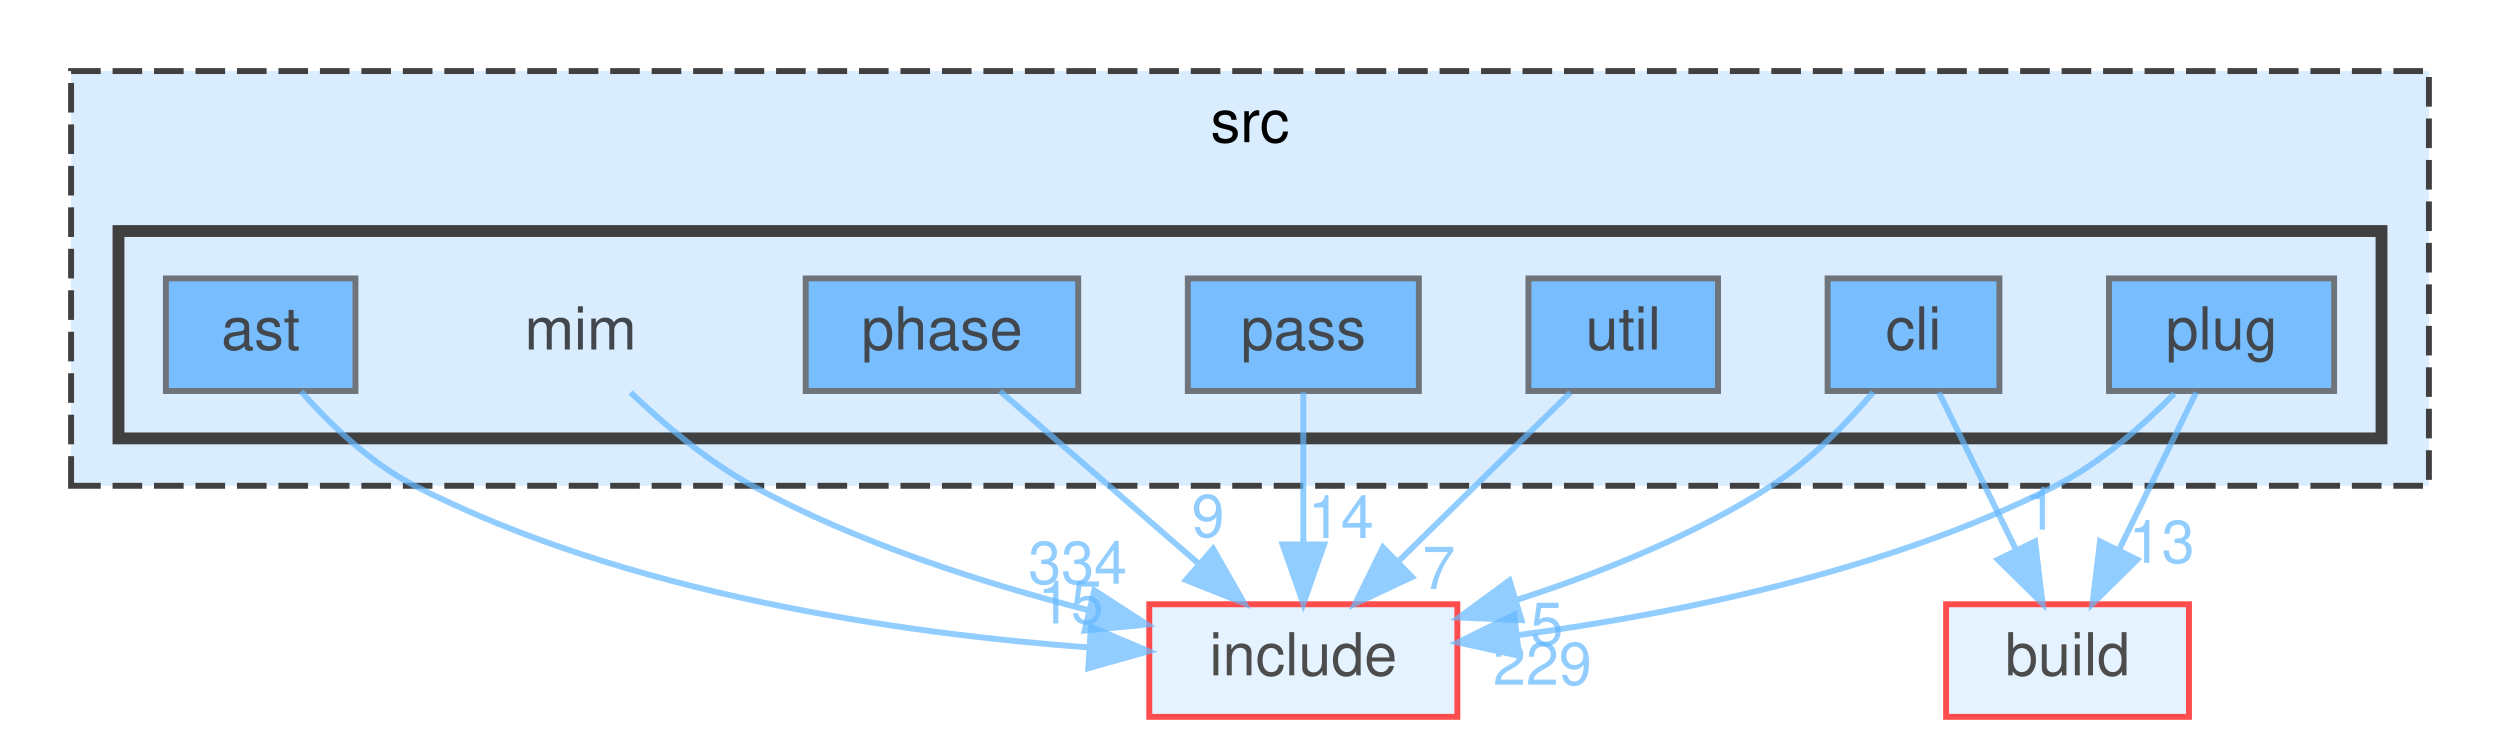
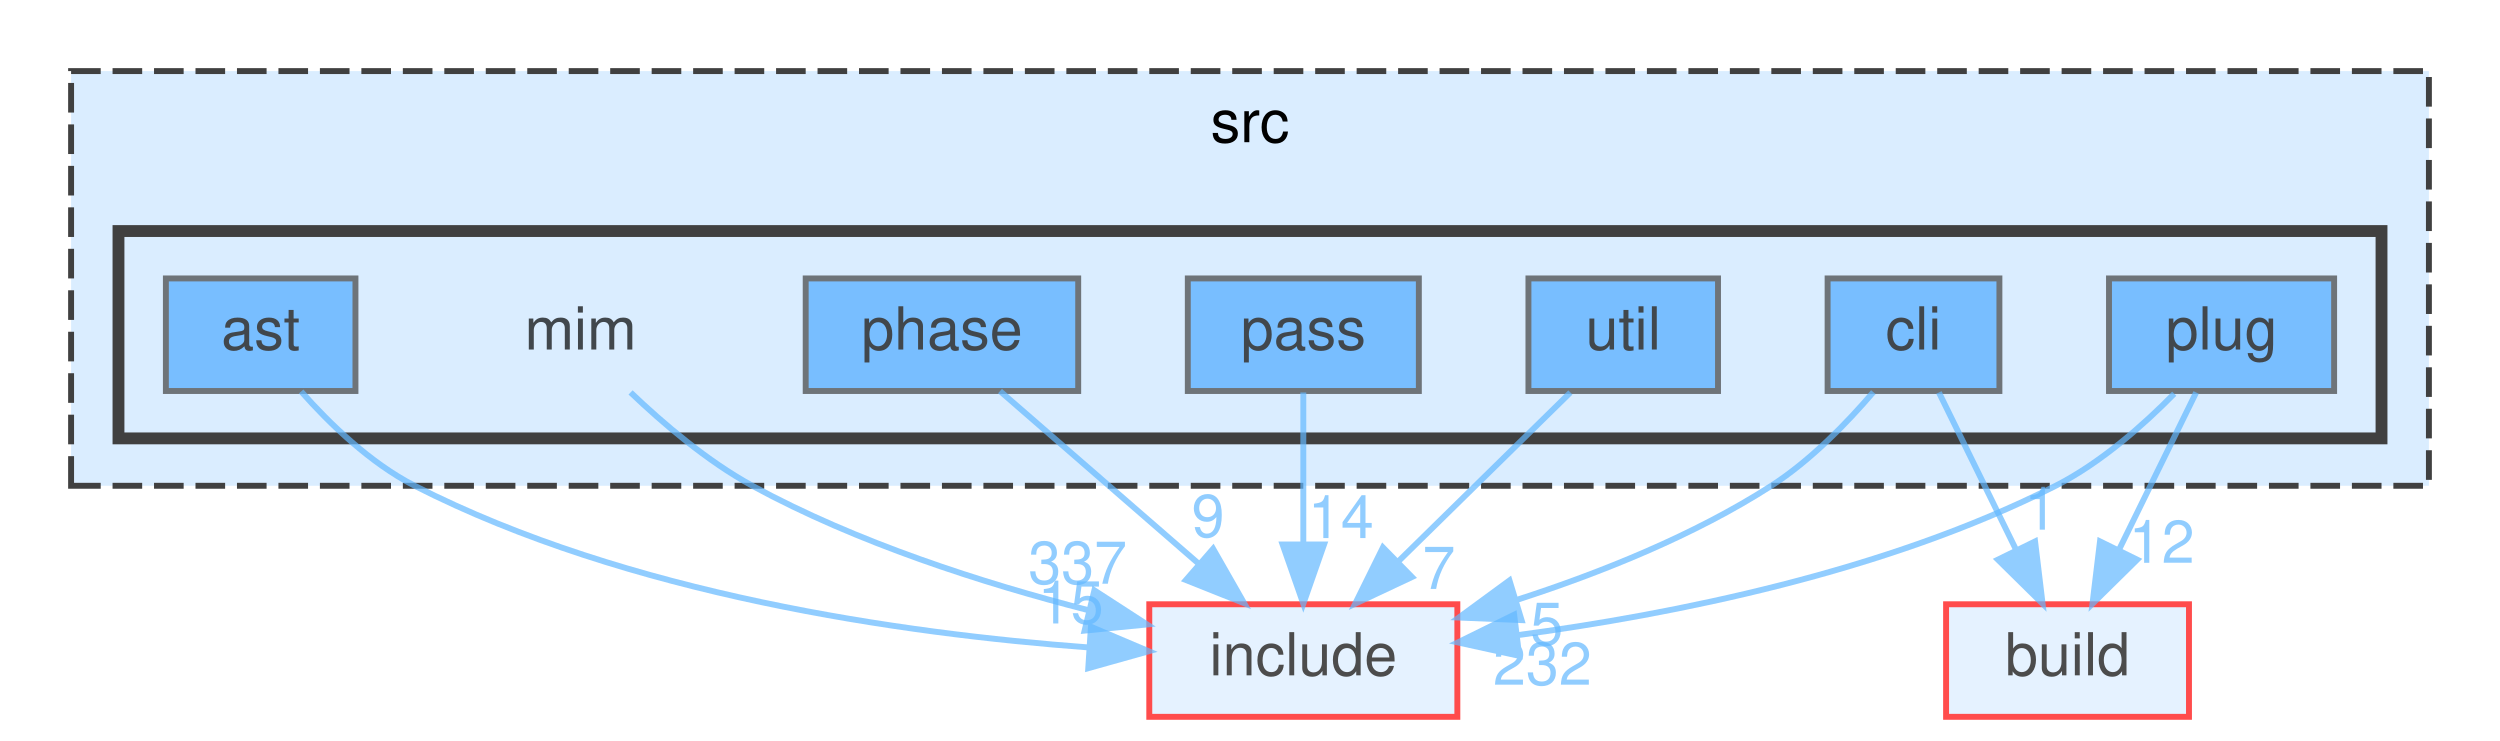
<svg xmlns="http://www.w3.org/2000/svg" xmlns:xlink="http://www.w3.org/1999/xlink" width="422pt" height="125pt" viewBox="0.00 0.00 422.00 125.00">
  <svg id="main" version="1.1" xml:space="preserve">
    <style type="text/css">
.node, .edge {opacity: 0.7;}
.node.selected, .edge.selected {opacity: 1;}
.edge:hover path { stroke: red; }
.edge:hover polygon { stroke: red; fill: red; }
</style>
    <svg id="graph" class="graph">
      <g id="graph0" class="graph" transform="scale(1 1) rotate(0) translate(4 121)">
        <g id="clust1" class="cluster">
          <g id="a_clust1">
            <a xlink:href="dir_68267d1309a1af8e8297ef4c3efbcdba.html" target="_top" xlink:title="src">
              <polygon fill="#daedff" stroke="#404040" stroke-dasharray="5,2" points="8,-39 8,-109 406,-109 406,-39 8,-39" />
              <text text-anchor="middle" x="207" y="-97" font-family="Helvetica,sans-Serif" font-size="10.00">src</text>
            </a>
          </g>
        </g>
        <g id="clust2" class="cluster">
          <g id="a_clust2">
            <a xlink:href="dir_3f6d0e947440f9d0b42426d30577ffdc.html" target="_top">
              <polygon fill="#daedff" stroke="#404040" stroke-width="2" points="16,-47 16,-82 398,-82 398,-47 16,-47" />
            </a>
          </g>
        </g>
        <g id="node1" class="node">
          <text text-anchor="middle" x="94" y="-62" font-family="Helvetica,sans-Serif" font-size="10.00">mim</text>
        </g>
        <g id="node9" class="node">
          <g id="a_node9">
            <a xlink:href="dir_d44c64559bbebec7f509842c48db8b23.html" target="_top" xlink:title="include">
              <polygon fill="#daedff" stroke="red" points="242,-19 190,-19 190,0 242,0 242,-19" />
              <text text-anchor="middle" x="216" y="-7" font-family="Helvetica,sans-Serif" font-size="10.00">include</text>
            </a>
          </g>
        </g>
        <g id="edge1" class="edge">
          <g id="a_edge1">
            <a xlink:href="dir_000046_000034.html" target="_top">
              <path fill="none" stroke="#63b8ff" d="M102.44,-54.76C107.89,-49.55 115.36,-43.17 123,-39 140.6,-29.4 161.87,-22.58 179.63,-18.02" />
              <polygon fill="#63b8ff" stroke="#63b8ff" points="180.73,-21.35 189.62,-15.59 179.08,-14.55 180.73,-21.35" />
            </a>
          </g>
          <g id="a_edge1-headlabel">
-             <a xlink:href="dir_000046_000034.html" target="_top" xlink:title="334">
-               <text text-anchor="middle" x="177.91" y="-22.46" font-family="Helvetica,sans-Serif" font-size="10.00" fill="#63b8ff">334</text>
+             <a xlink:href="dir_000046_000034.html" target="_top" xlink:title="337">
+               <text text-anchor="middle" x="177.91" y="-22.46" font-family="Helvetica,sans-Serif" font-size="10.00" fill="#63b8ff">337</text>
            </a>
          </g>
        </g>
        <g id="node2" class="node">
          <g id="a_node2">
            <a xlink:href="dir_2ddc41045f35623bc177b300918cc2ff.html" target="_top" xlink:title="ast">
              <polygon fill="#4ea9ff" stroke="#404040" points="56,-74 24,-74 24,-55 56,-55 56,-74" />
              <text text-anchor="middle" x="40" y="-62" font-family="Helvetica,sans-Serif" font-size="10.00">ast</text>
            </a>
          </g>
        </g>
        <g id="edge2" class="edge">
          <g id="a_edge2">
            <a xlink:href="dir_000004_000034.html" target="_top">
              <path fill="none" stroke="#63b8ff" d="M46.83,-54.92C51.62,-49.51 58.49,-42.83 66,-39 101.96,-20.66 148.22,-14.05 179.79,-11.71" />
              <polygon fill="#63b8ff" stroke="#63b8ff" points="180.15,-15.2 189.9,-11.07 179.7,-8.21 180.15,-15.2" />
            </a>
          </g>
          <g id="a_edge2-headlabel">
            <a xlink:href="dir_000004_000034.html" target="_top" xlink:title="15">
              <text text-anchor="middle" x="176.74" y="-15.76" font-family="Helvetica,sans-Serif" font-size="10.00" fill="#63b8ff">15</text>
            </a>
          </g>
        </g>
        <g id="node3" class="node">
          <g id="a_node3">
            <a xlink:href="dir_78d50f5e9392a83b0326955836e457eb.html" target="_top" xlink:title="cli">
              <polygon fill="#4ea9ff" stroke="#404040" points="333.5,-74 304.5,-74 304.5,-55 333.5,-55 333.5,-74" />
              <text text-anchor="middle" x="319" y="-62" font-family="Helvetica,sans-Serif" font-size="10.00">cli</text>
            </a>
          </g>
        </g>
        <g id="node8" class="node">
          <g id="a_node8">
            <a xlink:href="dir_4fef79e7177ba769987a8da36c892c5f.html" target="_top" xlink:title="build">
              <polygon fill="#daedff" stroke="red" points="365.5,-19 324.5,-19 324.5,0 365.5,0 365.5,-19" />
              <text text-anchor="middle" x="345" y="-7" font-family="Helvetica,sans-Serif" font-size="10.00">build</text>
            </a>
          </g>
        </g>
        <g id="edge3" class="edge">
          <g id="a_edge3">
            <a xlink:href="dir_000015_000014.html" target="_top">
              <path fill="none" stroke="#63b8ff" d="M323.29,-54.75C326.81,-47.57 331.91,-37.18 336.28,-28.27" />
              <polygon fill="#63b8ff" stroke="#63b8ff" points="339.52,-29.61 340.79,-19.09 333.24,-26.53 339.52,-29.61" />
            </a>
          </g>
          <g id="a_edge3-headlabel">
            <a xlink:href="dir_000015_000014.html" target="_top" xlink:title="1">
              <text text-anchor="middle" x="340.49" y="-31.59" font-family="Helvetica,sans-Serif" font-size="10.00" fill="#63b8ff">1</text>
            </a>
          </g>
        </g>
        <g id="edge4" class="edge">
          <g id="a_edge4">
            <a xlink:href="dir_000015_000034.html" target="_top">
              <path fill="none" stroke="#63b8ff" d="M312.22,-54.81C307.79,-49.63 301.61,-43.25 295,-39 281.97,-30.63 266.15,-24.3 252.1,-19.76" />
              <polygon fill="#63b8ff" stroke="#63b8ff" points="252.84,-16.32 242.25,-16.76 250.8,-23.02 252.84,-16.32" />
            </a>
          </g>
          <g id="a_edge4-headlabel">
            <a xlink:href="dir_000015_000034.html" target="_top" xlink:title="5">
              <text text-anchor="middle" x="257.1" y="-12.15" font-family="Helvetica,sans-Serif" font-size="10.00" fill="#63b8ff">5</text>
            </a>
          </g>
        </g>
        <g id="node4" class="node">
          <g id="a_node4">
            <a xlink:href="dir_42f0c2cf79570de0b647c74f0c8a88ee.html" target="_top" xlink:title="pass">
              <polygon fill="#4ea9ff" stroke="#404040" points="235.5,-74 196.5,-74 196.5,-55 235.5,-55 235.5,-74" />
              <text text-anchor="middle" x="216" y="-62" font-family="Helvetica,sans-Serif" font-size="10.00">pass</text>
            </a>
          </g>
        </g>
        <g id="edge5" class="edge">
          <g id="a_edge5">
-             <a xlink:href="dir_000060_000034.html" target="_top">
+             <a xlink:href="dir_000059_000034.html" target="_top">
              <path fill="none" stroke="#63b8ff" d="M216,-54.75C216,-47.8 216,-37.85 216,-29.13" />
              <polygon fill="#63b8ff" stroke="#63b8ff" points="219.5,-29.09 216,-19.09 212.5,-29.09 219.5,-29.09" />
            </a>
          </g>
          <g id="a_edge5-headlabel">
-             <a xlink:href="dir_000060_000034.html" target="_top" xlink:title="14">
+             <a xlink:href="dir_000059_000034.html" target="_top" xlink:title="14">
              <text text-anchor="middle" x="222.34" y="-30.18" font-family="Helvetica,sans-Serif" font-size="10.00" fill="#63b8ff">14</text>
            </a>
          </g>
        </g>
        <g id="node5" class="node">
          <g id="a_node5">
            <a xlink:href="dir_4ad15e0004aa2fc2424d5bded02c9369.html" target="_top" xlink:title="phase">
              <polygon fill="#4ea9ff" stroke="#404040" points="178,-74 132,-74 132,-55 178,-55 178,-74" />
              <text text-anchor="middle" x="155" y="-62" font-family="Helvetica,sans-Serif" font-size="10.00">phase</text>
            </a>
          </g>
        </g>
        <g id="edge6" class="edge">
          <g id="a_edge6">
-             <a xlink:href="dir_000071_000034.html" target="_top">
+             <a xlink:href="dir_000070_000034.html" target="_top">
              <path fill="none" stroke="#63b8ff" d="M164.8,-54.98C173.82,-47.15 187.41,-35.34 198.32,-25.86" />
              <polygon fill="#63b8ff" stroke="#63b8ff" points="200.77,-28.37 206.02,-19.17 196.18,-23.09 200.77,-28.37" />
            </a>
          </g>
          <g id="a_edge6-headlabel">
-             <a xlink:href="dir_000071_000034.html" target="_top" xlink:title="9">
+             <a xlink:href="dir_000070_000034.html" target="_top" xlink:title="9">
              <text text-anchor="middle" x="199.92" y="-30.37" font-family="Helvetica,sans-Serif" font-size="10.00" fill="#63b8ff">9</text>
            </a>
          </g>
        </g>
        <g id="node6" class="node">
          <g id="a_node6">
            <a xlink:href="dir_07110a8747d2517ee97007224f1d2994.html" target="_top" xlink:title="plug">
              <polygon fill="#4ea9ff" stroke="#404040" points="390,-74 352,-74 352,-55 390,-55 390,-74" />
              <text text-anchor="middle" x="371" y="-62" font-family="Helvetica,sans-Serif" font-size="10.00">plug</text>
            </a>
          </g>
        </g>
        <g id="edge7" class="edge">
          <g id="a_edge7">
            <a xlink:href="dir_000078_000014.html" target="_top">
              <path fill="none" stroke="#63b8ff" d="M366.71,-54.75C363.19,-47.57 358.09,-37.18 353.72,-28.27" />
              <polygon fill="#63b8ff" stroke="#63b8ff" points="356.76,-26.53 349.21,-19.09 350.48,-29.61 356.76,-26.53" />
            </a>
          </g>
          <g id="a_edge7-headlabel">
-             <a xlink:href="dir_000078_000014.html" target="_top" xlink:title="13">
-               <text text-anchor="middle" x="360.89" y="-26" font-family="Helvetica,sans-Serif" font-size="10.00" fill="#63b8ff">13</text>
+             <a xlink:href="dir_000078_000014.html" target="_top" xlink:title="12">
+               <text text-anchor="middle" x="360.89" y="-26" font-family="Helvetica,sans-Serif" font-size="10.00" fill="#63b8ff">12</text>
            </a>
          </g>
        </g>
        <g id="edge8" class="edge">
          <g id="a_edge8">
            <a xlink:href="dir_000078_000034.html" target="_top">
              <path fill="none" stroke="#63b8ff" d="M363.01,-54.54C357.81,-49.25 350.6,-42.86 343,-39 314.36,-24.46 278.38,-17.28 252.03,-13.77" />
              <polygon fill="#63b8ff" stroke="#63b8ff" points="252.44,-10.29 242.09,-12.56 251.59,-17.24 252.44,-10.29" />
            </a>
          </g>
          <g id="a_edge8-headlabel">
-             <a xlink:href="dir_000078_000034.html" target="_top" xlink:title="229">
-               <text text-anchor="middle" x="256.35" y="-5.41" font-family="Helvetica,sans-Serif" font-size="10.00" fill="#63b8ff">229</text>
+             <a xlink:href="dir_000078_000034.html" target="_top" xlink:title="232">
+               <text text-anchor="middle" x="256.35" y="-5.41" font-family="Helvetica,sans-Serif" font-size="10.00" fill="#63b8ff">232</text>
            </a>
          </g>
        </g>
        <g id="node7" class="node">
          <g id="a_node7">
            <a xlink:href="dir_bed7118e4bacc0bd560da06fb11567a5.html" target="_top" xlink:title="util">
              <polygon fill="#4ea9ff" stroke="#404040" points="286,-74 254,-74 254,-55 286,-55 286,-74" />
              <text text-anchor="middle" x="270" y="-62" font-family="Helvetica,sans-Serif" font-size="10.00">util</text>
            </a>
          </g>
        </g>
        <g id="edge9" class="edge">
          <g id="a_edge9">
            <a xlink:href="dir_000093_000034.html" target="_top">
              <path fill="none" stroke="#63b8ff" d="M261.08,-54.75C253.22,-47.03 241.57,-35.6 232.08,-26.28" />
              <polygon fill="#63b8ff" stroke="#63b8ff" points="234.34,-23.6 224.75,-19.09 229.44,-28.59 234.34,-23.6" />
            </a>
          </g>
          <g id="a_edge9-headlabel">
            <a xlink:href="dir_000093_000034.html" target="_top" xlink:title="7">
              <text text-anchor="middle" x="238.89" y="-21.59" font-family="Helvetica,sans-Serif" font-size="10.00" fill="#63b8ff">7</text>
            </a>
          </g>
        </g>
      </g>
    </svg>
  </svg>
  <style type="text/css">

[data-mouse-over-selected='false'] { opacity: 0.7; }
[data-mouse-over-selected='true']  { opacity: 1.0; }

</style>
</svg>
